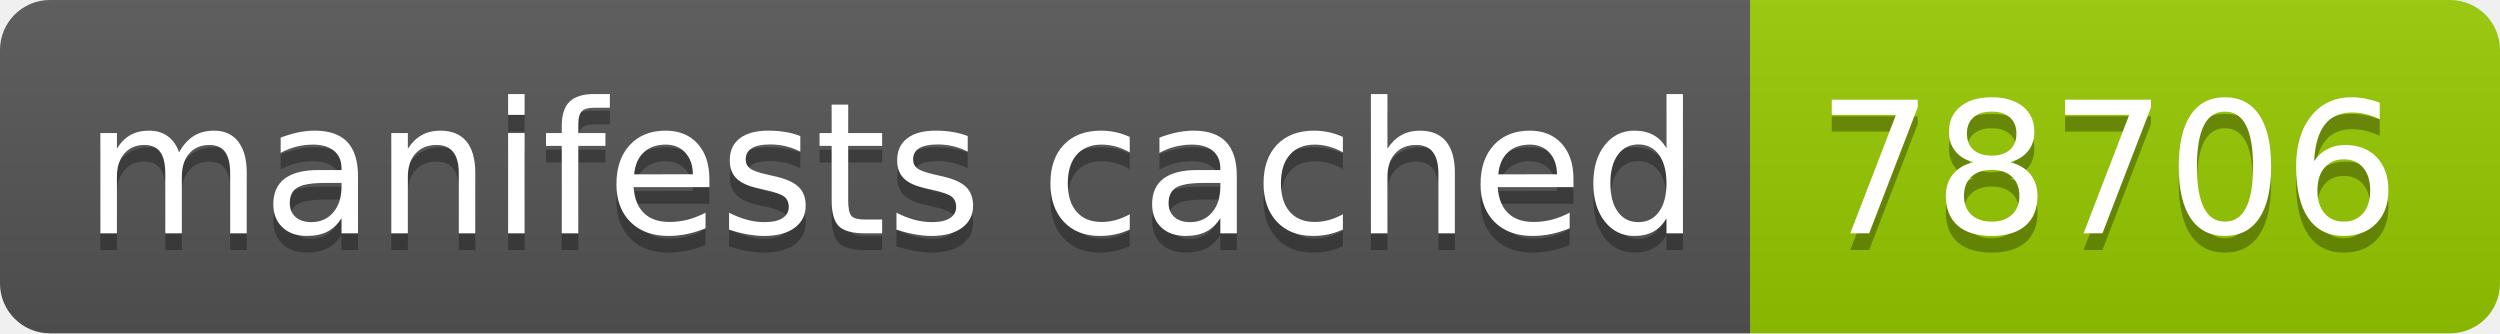
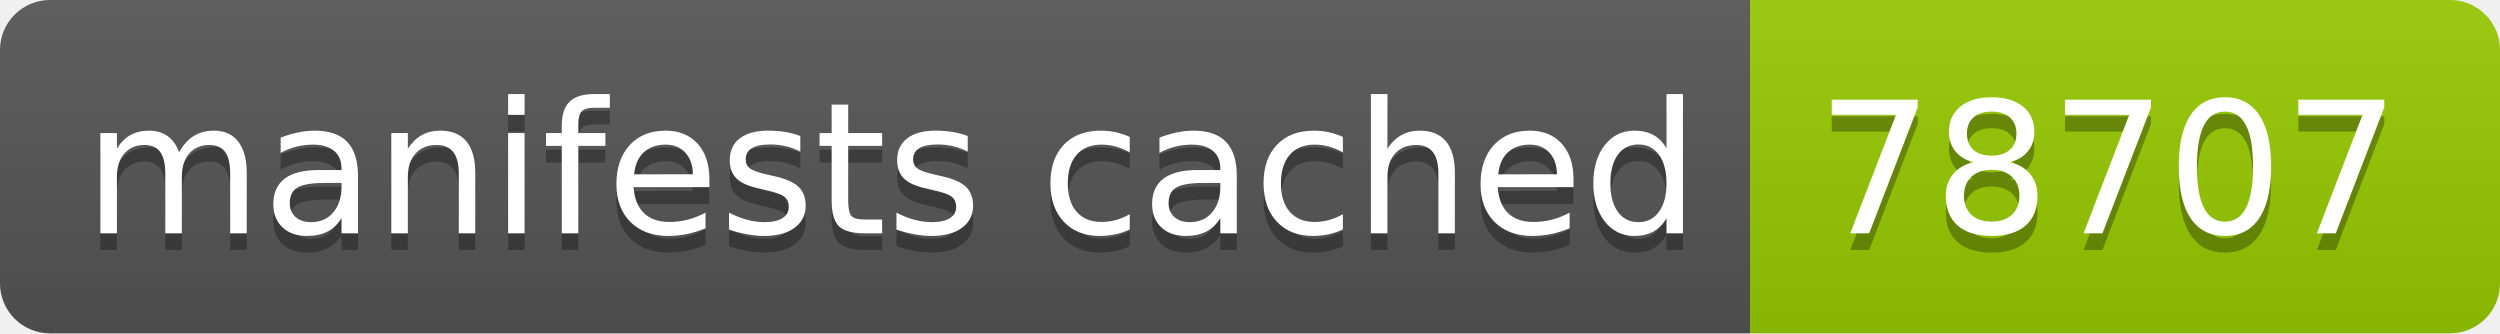
- <svg xmlns="http://www.w3.org/2000/svg" width="150" height="20" role="img" aria-label="manifests cached: 78706">
+ <svg xmlns="http://www.w3.org/2000/svg" width="150" height="20" role="img" aria-label="manifests cached: 78707">
  <linearGradient id="s" x2="0" y2="100%">
    <stop offset="0" stop-color="#bbb" stop-opacity=".1" />
    <stop offset="1" stop-opacity=".1" />
  </linearGradient>
  <clipPath id="r">
    <rect width="150" height="20" rx="3" fill="#fff" />
  </clipPath>
  <g clip-path="url(#r)">
    <rect width="105" height="20" fill="#555" />
    <rect x="105" width="45" height="20" fill="#97ca00" />
    <rect width="150" height="20" fill="url(#s)" />
  </g>
  <g fill="#fff" text-anchor="middle" font-family="Verdana,Geneva,DejaVu Sans,sans-serif" text-rendering="geometricPrecision" font-size="110">
    <text aria-hidden="true" x="535" y="150" fill="#010101" fill-opacity=".3" transform="scale(.1)" textLength="950">manifests cached</text>
    <text x="535" y="140" transform="scale(.1)" fill="#fff" textLength="950">manifests cached</text>
-     <text aria-hidden="true" x="1265" y="150" fill="#010101" fill-opacity=".3" transform="scale(.1)" textLength="350">78706</text>
-     <text x="1265" y="140" transform="scale(.1)" fill="#fff" textLength="350">78706</text>
+     <text aria-hidden="true" x="1265" y="150" fill="#010101" fill-opacity=".3" transform="scale(.1)" textLength="350">78707</text>
+     <text x="1265" y="140" transform="scale(.1)" fill="#fff" textLength="350">78707</text>
  </g>
</svg>
